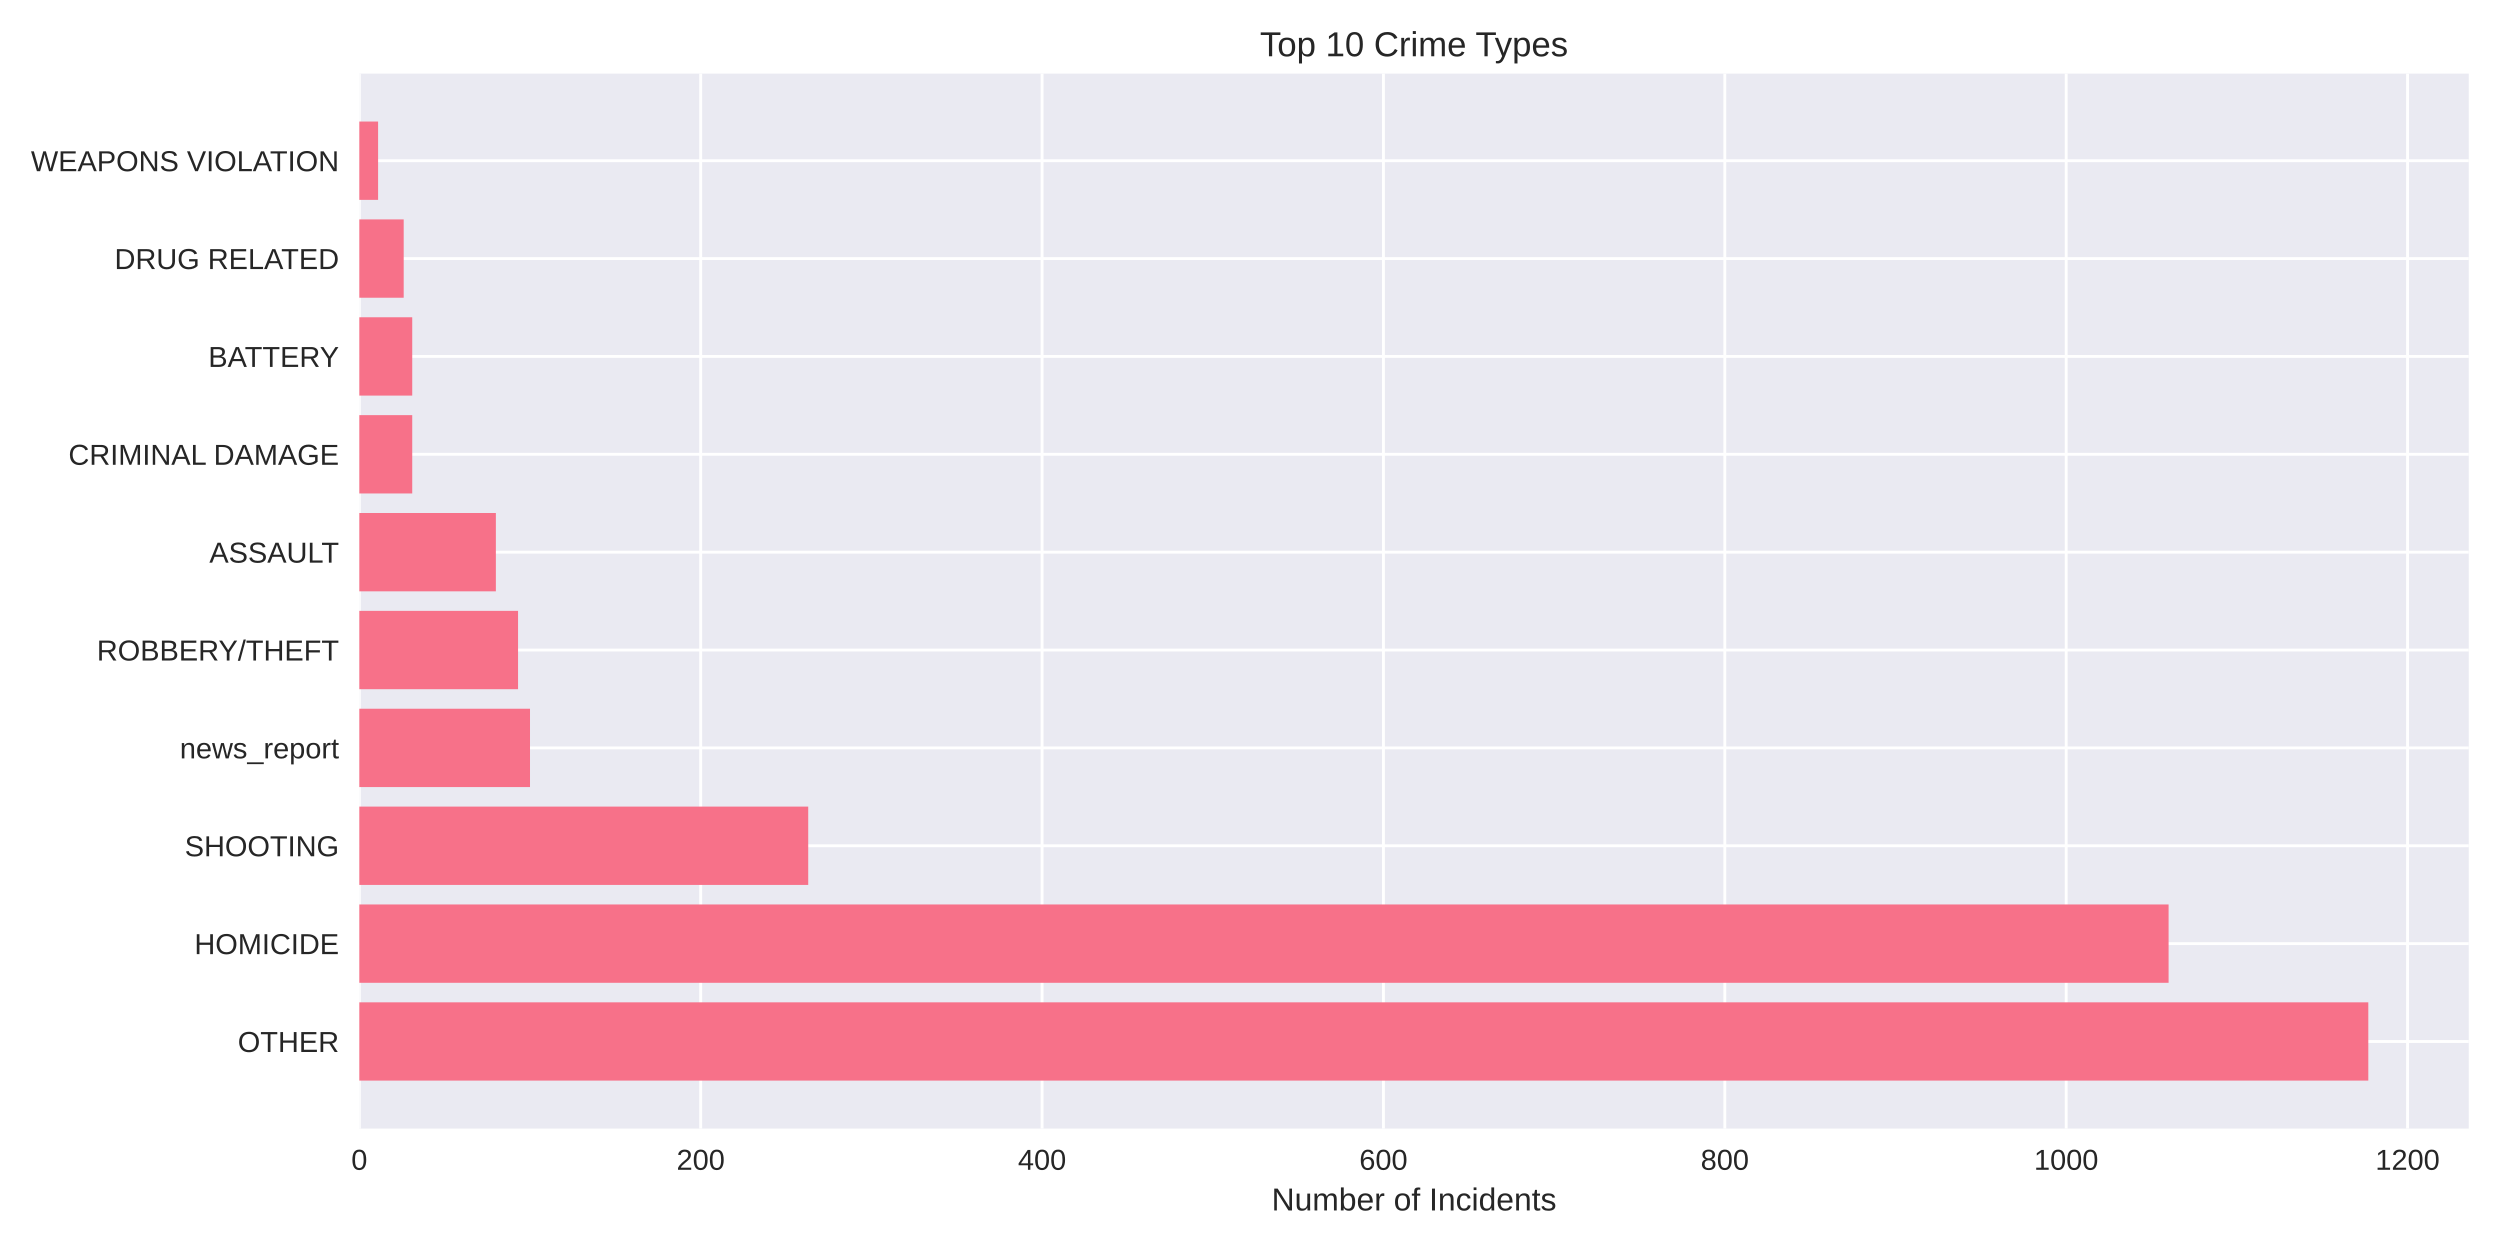
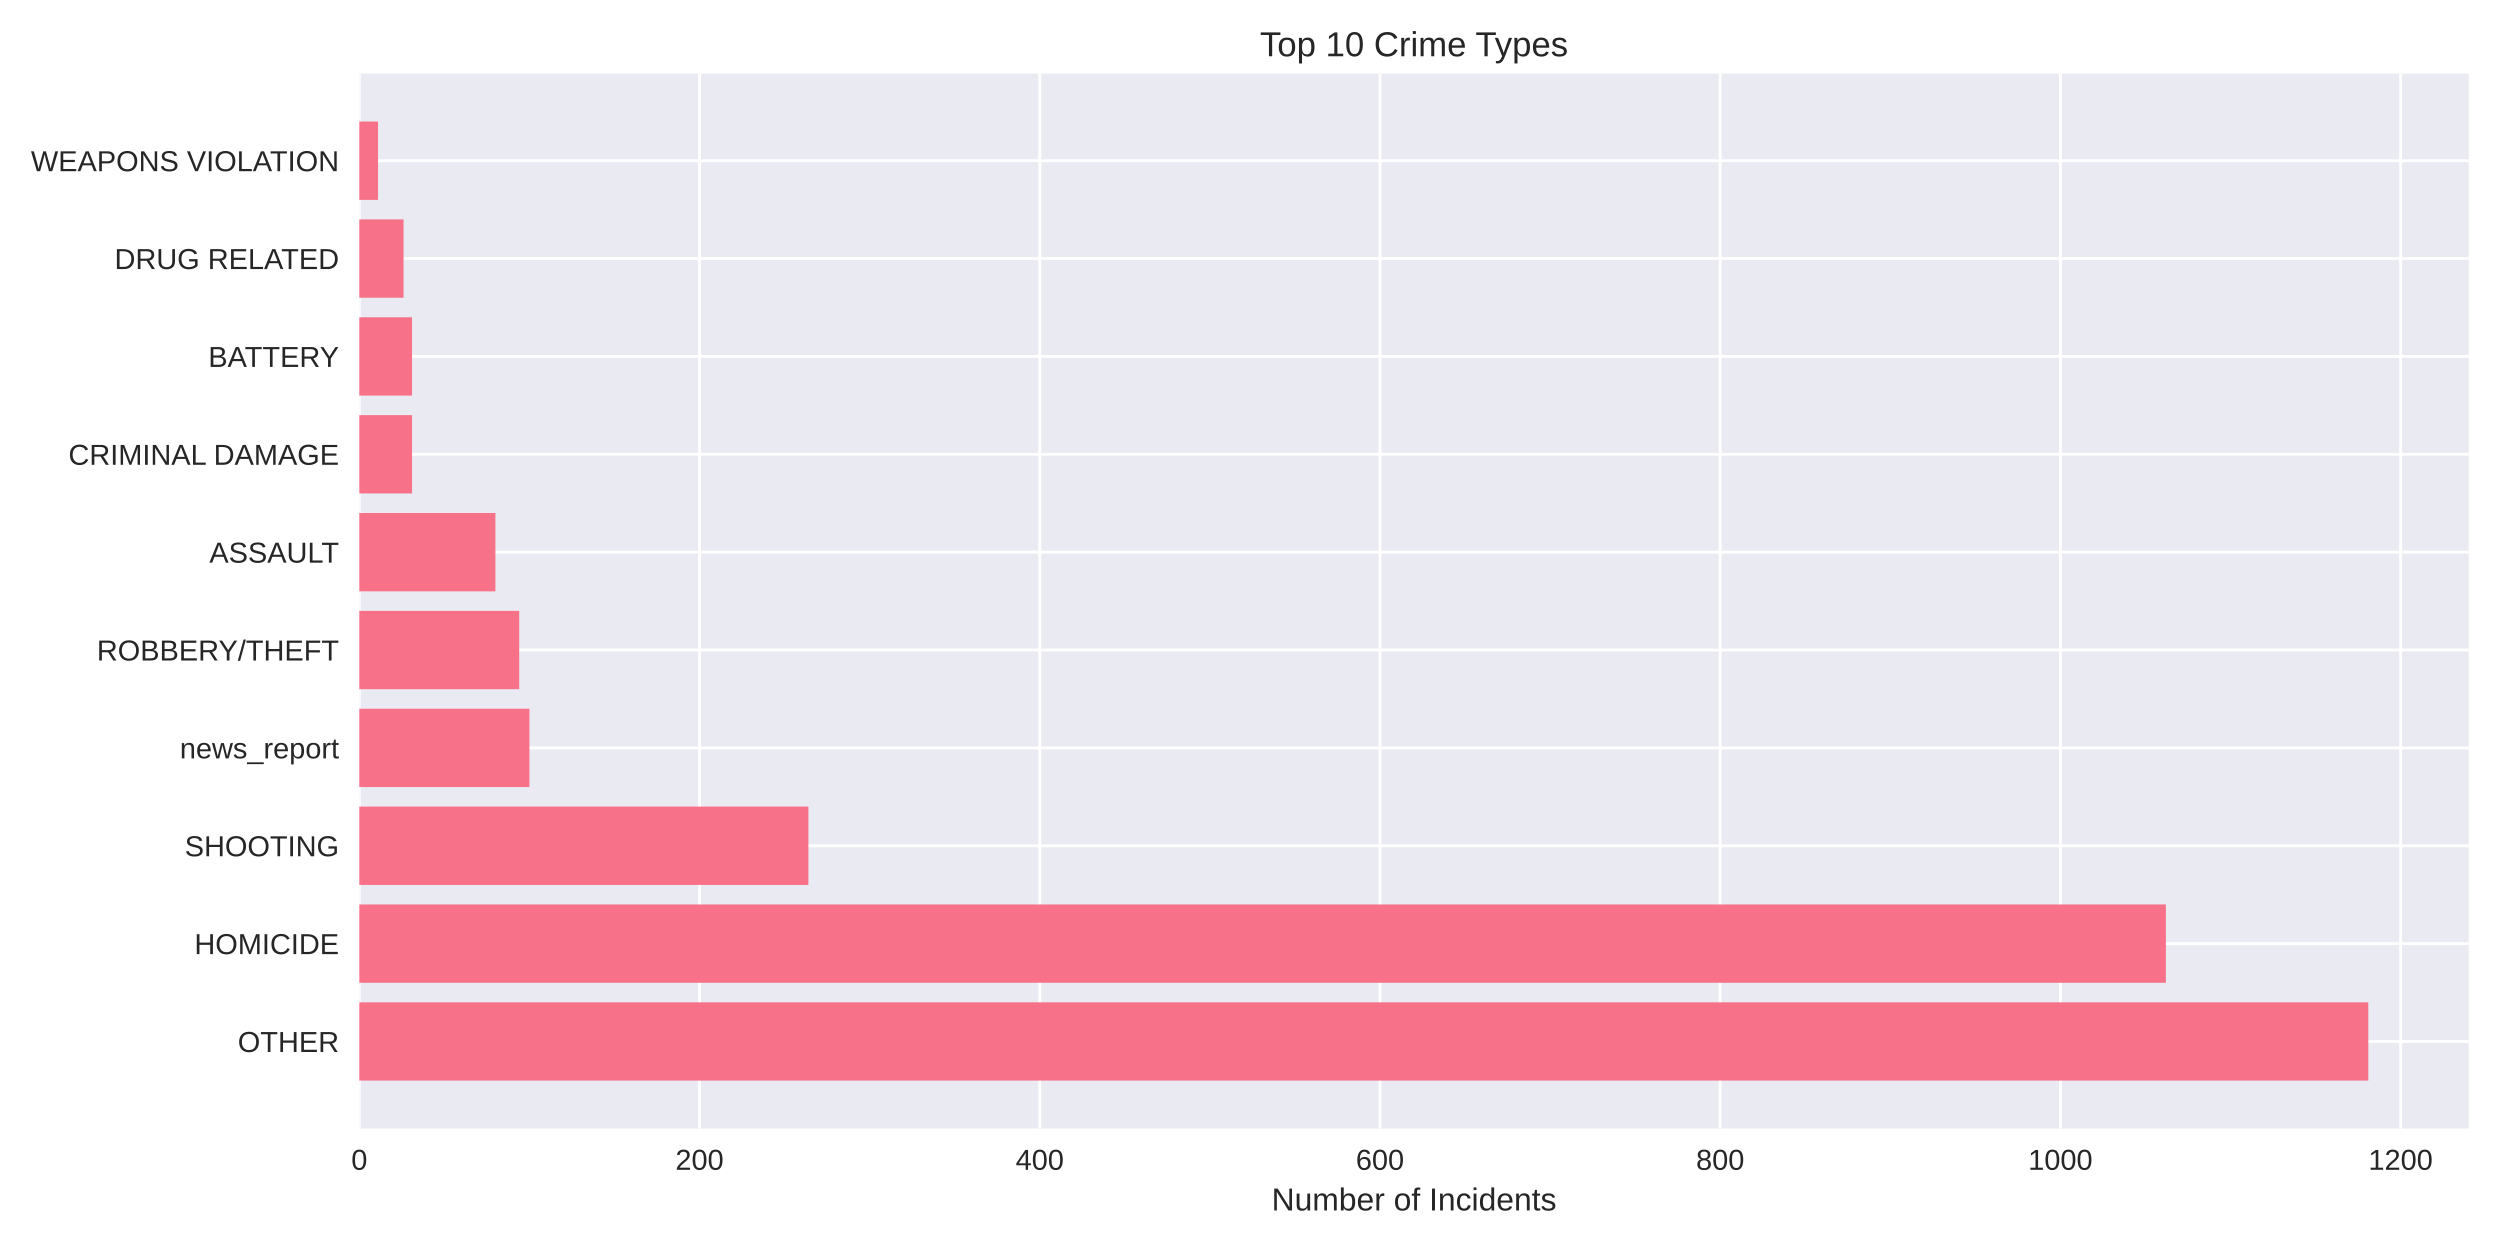
<svg xmlns="http://www.w3.org/2000/svg" width="864pt" height="432pt" viewBox="0 0 864 432" version="1.1">
  <defs>
    <style type="text/css">*{stroke-linejoin: round; stroke-linecap: butt}</style>
  </defs>
  <g id="figure_1">
    <g id="patch_1">
      <path d="M 0 432  L 864 432  L 864 0  L 0 0  z " style="fill: #ffffff" />
    </g>
    <g id="axes_1">
      <g id="patch_2">
        <path d="M 124.18 390.04  L 853.2 390.04  L 853.2 25.44  L 124.18 25.44  z " style="fill: #eaeaf2" />
      </g>
      <g id="matplotlib.axis_1">
        <g id="xtick_1">
          <g id="line2d_1">
-             <path d="M 124.18 390.04  L 124.18 25.44  " clip-path="url(#padd5e242a9)" style="fill: none; stroke: #ffffff; stroke-linecap: round" />
+             <path d="M 124.18 390.04  L 124.18 25.44  " clip-path="url(#pb66f5fc79c)" style="fill: none; stroke: #ffffff; stroke-linecap: round" />
          </g>
          <g id="line2d_2" />
          <g id="text_1">
            <text style="fill: #262626; font: 10px 'Arial', 'Liberation Sans', 'DejaVu Sans', 'Bitstream Vera Sans', sans-serif; text-anchor: middle" x="124.18" y="404.287" transform="rotate(-0 124.18 404.2869)">0</text>
          </g>
        </g>
        <g id="xtick_2">
          <g id="line2d_3">
-             <path d="M 242.159 390.04  L 242.159 25.44  " clip-path="url(#padd5e242a9)" style="fill: none; stroke: #ffffff; stroke-linecap: round" />
+             <path d="M 241.759 390.04  L 241.759 25.44  " clip-path="url(#pb66f5fc79c)" style="fill: none; stroke: #ffffff; stroke-linecap: round" />
          </g>
          <g id="line2d_4" />
          <g id="text_2">
-             <text style="fill: #262626; font: 10px 'Arial', 'Liberation Sans', 'DejaVu Sans', 'Bitstream Vera Sans', sans-serif; text-anchor: middle" x="242.159" y="404.287" transform="rotate(-0 242.1587 404.2869)">200</text>
+             <text style="fill: #262626; font: 10px 'Arial', 'Liberation Sans', 'DejaVu Sans', 'Bitstream Vera Sans', sans-serif; text-anchor: middle" x="241.759" y="404.287" transform="rotate(-0 241.7591 404.2869)">200</text>
          </g>
        </g>
        <g id="xtick_3">
          <g id="line2d_5">
-             <path d="M 360.137 390.04  L 360.137 25.44  " clip-path="url(#padd5e242a9)" style="fill: none; stroke: #ffffff; stroke-linecap: round" />
+             <path d="M 359.338 390.04  L 359.338 25.44  " clip-path="url(#pb66f5fc79c)" style="fill: none; stroke: #ffffff; stroke-linecap: round" />
          </g>
          <g id="line2d_6" />
          <g id="text_3">
-             <text style="fill: #262626; font: 10px 'Arial', 'Liberation Sans', 'DejaVu Sans', 'Bitstream Vera Sans', sans-serif; text-anchor: middle" x="360.137" y="404.287" transform="rotate(-0 360.1374 404.2869)">400</text>
+             <text style="fill: #262626; font: 10px 'Arial', 'Liberation Sans', 'DejaVu Sans', 'Bitstream Vera Sans', sans-serif; text-anchor: middle" x="359.338" y="404.287" transform="rotate(-0 359.3383 404.2869)">400</text>
          </g>
        </g>
        <g id="xtick_4">
          <g id="line2d_7">
-             <path d="M 478.116 390.04  L 478.116 25.44  " clip-path="url(#padd5e242a9)" style="fill: none; stroke: #ffffff; stroke-linecap: round" />
+             <path d="M 476.917 390.04  L 476.917 25.44  " clip-path="url(#pb66f5fc79c)" style="fill: none; stroke: #ffffff; stroke-linecap: round" />
          </g>
          <g id="line2d_8" />
          <g id="text_4">
-             <text style="fill: #262626; font: 10px 'Arial', 'Liberation Sans', 'DejaVu Sans', 'Bitstream Vera Sans', sans-serif; text-anchor: middle" x="478.116" y="404.287" transform="rotate(-0 478.1162 404.2869)">600</text>
+             <text style="fill: #262626; font: 10px 'Arial', 'Liberation Sans', 'DejaVu Sans', 'Bitstream Vera Sans', sans-serif; text-anchor: middle" x="476.917" y="404.287" transform="rotate(-0 476.9174 404.2869)">600</text>
          </g>
        </g>
        <g id="xtick_5">
          <g id="line2d_9">
-             <path d="M 596.095 390.04  L 596.095 25.44  " clip-path="url(#padd5e242a9)" style="fill: none; stroke: #ffffff; stroke-linecap: round" />
+             <path d="M 594.497 390.04  L 594.497 25.44  " clip-path="url(#pb66f5fc79c)" style="fill: none; stroke: #ffffff; stroke-linecap: round" />
          </g>
          <g id="line2d_10" />
          <g id="text_5">
-             <text style="fill: #262626; font: 10px 'Arial', 'Liberation Sans', 'DejaVu Sans', 'Bitstream Vera Sans', sans-serif; text-anchor: middle" x="596.095" y="404.287" transform="rotate(-0 596.0949 404.2869)">800</text>
+             <text style="fill: #262626; font: 10px 'Arial', 'Liberation Sans', 'DejaVu Sans', 'Bitstream Vera Sans', sans-serif; text-anchor: middle" x="594.497" y="404.287" transform="rotate(-0 594.4965 404.2869)">800</text>
          </g>
        </g>
        <g id="xtick_6">
          <g id="line2d_11">
-             <path d="M 714.074 390.04  L 714.074 25.44  " clip-path="url(#padd5e242a9)" style="fill: none; stroke: #ffffff; stroke-linecap: round" />
+             <path d="M 712.076 390.04  L 712.076 25.44  " clip-path="url(#pb66f5fc79c)" style="fill: none; stroke: #ffffff; stroke-linecap: round" />
          </g>
          <g id="line2d_12" />
          <g id="text_6">
-             <text style="fill: #262626; font: 10px 'Arial', 'Liberation Sans', 'DejaVu Sans', 'Bitstream Vera Sans', sans-serif; text-anchor: middle" x="714.074" y="404.287" transform="rotate(-0 714.0736 404.2869)">1000</text>
+             <text style="fill: #262626; font: 10px 'Arial', 'Liberation Sans', 'DejaVu Sans', 'Bitstream Vera Sans', sans-serif; text-anchor: middle" x="712.076" y="404.287" transform="rotate(-0 712.0756 404.2869)">1000</text>
          </g>
        </g>
        <g id="xtick_7">
          <g id="line2d_13">
-             <path d="M 832.052 390.04  L 832.052 25.44  " clip-path="url(#padd5e242a9)" style="fill: none; stroke: #ffffff; stroke-linecap: round" />
+             <path d="M 829.655 390.04  L 829.655 25.44  " clip-path="url(#pb66f5fc79c)" style="fill: none; stroke: #ffffff; stroke-linecap: round" />
          </g>
          <g id="line2d_14" />
          <g id="text_7">
-             <text style="fill: #262626; font: 10px 'Arial', 'Liberation Sans', 'DejaVu Sans', 'Bitstream Vera Sans', sans-serif; text-anchor: middle" x="832.052" y="404.287" transform="rotate(-0 832.0523 404.2869)">1200</text>
+             <text style="fill: #262626; font: 10px 'Arial', 'Liberation Sans', 'DejaVu Sans', 'Bitstream Vera Sans', sans-serif; text-anchor: middle" x="829.655" y="404.287" transform="rotate(-0 829.6548 404.2869)">1200</text>
          </g>
        </g>
        <g id="text_8">
          <text style="fill: #262626; font: 11px 'Arial', 'Liberation Sans', 'DejaVu Sans', 'Bitstream Vera Sans', sans-serif; text-anchor: middle" x="488.69" y="418.333" transform="rotate(-0 488.69 418.3334)">Number of Incidents</text>
        </g>
      </g>
      <g id="matplotlib.axis_2">
        <g id="ytick_1">
          <g id="line2d_15">
-             <path d="M 124.18 359.939  L 853.2 359.939  " clip-path="url(#padd5e242a9)" style="fill: none; stroke: #ffffff; stroke-linecap: round" />
+             <path d="M 124.18 359.939  L 853.2 359.939  " clip-path="url(#pb66f5fc79c)" style="fill: none; stroke: #ffffff; stroke-linecap: round" />
          </g>
          <g id="line2d_16" />
          <g id="text_9">
            <text style="fill: #262626; font: 10px 'Arial', 'Liberation Sans', 'DejaVu Sans', 'Bitstream Vera Sans', sans-serif; text-anchor: end" x="117.18" y="363.562" transform="rotate(-0 117.18 363.562)">OTHER</text>
          </g>
        </g>
        <g id="ytick_2">
          <g id="line2d_17">
-             <path d="M 124.18 326.117  L 853.2 326.117  " clip-path="url(#padd5e242a9)" style="fill: none; stroke: #ffffff; stroke-linecap: round" />
+             <path d="M 124.18 326.117  L 853.2 326.117  " clip-path="url(#pb66f5fc79c)" style="fill: none; stroke: #ffffff; stroke-linecap: round" />
          </g>
          <g id="line2d_18" />
          <g id="text_10">
            <text style="fill: #262626; font: 10px 'Arial', 'Liberation Sans', 'DejaVu Sans', 'Bitstream Vera Sans', sans-serif; text-anchor: end" x="117.18" y="329.74" transform="rotate(-0 117.18 329.7401)">HOMICIDE</text>
          </g>
        </g>
        <g id="ytick_3">
          <g id="line2d_19">
-             <path d="M 124.18 292.295  L 853.2 292.295  " clip-path="url(#padd5e242a9)" style="fill: none; stroke: #ffffff; stroke-linecap: round" />
+             <path d="M 124.18 292.295  L 853.2 292.295  " clip-path="url(#pb66f5fc79c)" style="fill: none; stroke: #ffffff; stroke-linecap: round" />
          </g>
          <g id="line2d_20" />
          <g id="text_11">
            <text style="fill: #262626; font: 10px 'Arial', 'Liberation Sans', 'DejaVu Sans', 'Bitstream Vera Sans', sans-serif; text-anchor: end" x="117.18" y="295.918" transform="rotate(-0 117.18 295.9182)">SHOOTING</text>
          </g>
        </g>
        <g id="ytick_4">
          <g id="line2d_21">
-             <path d="M 124.18 258.473  L 853.2 258.473  " clip-path="url(#padd5e242a9)" style="fill: none; stroke: #ffffff; stroke-linecap: round" />
+             <path d="M 124.18 258.473  L 853.2 258.473  " clip-path="url(#pb66f5fc79c)" style="fill: none; stroke: #ffffff; stroke-linecap: round" />
          </g>
          <g id="line2d_22" />
          <g id="text_12">
            <text style="fill: #262626; font: 10px 'Arial', 'Liberation Sans', 'DejaVu Sans', 'Bitstream Vera Sans', sans-serif; text-anchor: end" x="117.18" y="262.096" transform="rotate(-0 117.18 262.0963)">news_report</text>
          </g>
        </g>
        <g id="ytick_5">
          <g id="line2d_23">
-             <path d="M 124.18 224.651  L 853.2 224.651  " clip-path="url(#padd5e242a9)" style="fill: none; stroke: #ffffff; stroke-linecap: round" />
+             <path d="M 124.18 224.651  L 853.2 224.651  " clip-path="url(#pb66f5fc79c)" style="fill: none; stroke: #ffffff; stroke-linecap: round" />
          </g>
          <g id="line2d_24" />
          <g id="text_13">
            <text style="fill: #262626; font: 10px 'Arial', 'Liberation Sans', 'DejaVu Sans', 'Bitstream Vera Sans', sans-serif; text-anchor: end" x="117.18" y="228.274" transform="rotate(-0 117.18 228.2744)">ROBBERY/THEFT</text>
          </g>
        </g>
        <g id="ytick_6">
          <g id="line2d_25">
-             <path d="M 124.18 190.829  L 853.2 190.829  " clip-path="url(#padd5e242a9)" style="fill: none; stroke: #ffffff; stroke-linecap: round" />
+             <path d="M 124.18 190.829  L 853.2 190.829  " clip-path="url(#pb66f5fc79c)" style="fill: none; stroke: #ffffff; stroke-linecap: round" />
          </g>
          <g id="line2d_26" />
          <g id="text_14">
            <text style="fill: #262626; font: 10px 'Arial', 'Liberation Sans', 'DejaVu Sans', 'Bitstream Vera Sans', sans-serif; text-anchor: end" x="117.18" y="194.452" transform="rotate(-0 117.18 194.4525)">ASSAULT</text>
          </g>
        </g>
        <g id="ytick_7">
          <g id="line2d_27">
-             <path d="M 124.18 157.007  L 853.2 157.007  " clip-path="url(#padd5e242a9)" style="fill: none; stroke: #ffffff; stroke-linecap: round" />
+             <path d="M 124.18 157.007  L 853.2 157.007  " clip-path="url(#pb66f5fc79c)" style="fill: none; stroke: #ffffff; stroke-linecap: round" />
          </g>
          <g id="line2d_28" />
          <g id="text_15">
            <text style="fill: #262626; font: 10px 'Arial', 'Liberation Sans', 'DejaVu Sans', 'Bitstream Vera Sans', sans-serif; text-anchor: end" x="117.18" y="160.631" transform="rotate(-0 117.18 160.6306)">CRIMINAL DAMAGE</text>
          </g>
        </g>
        <g id="ytick_8">
          <g id="line2d_29">
-             <path d="M 124.18 123.185  L 853.2 123.185  " clip-path="url(#padd5e242a9)" style="fill: none; stroke: #ffffff; stroke-linecap: round" />
+             <path d="M 124.18 123.185  L 853.2 123.185  " clip-path="url(#pb66f5fc79c)" style="fill: none; stroke: #ffffff; stroke-linecap: round" />
          </g>
          <g id="line2d_30" />
          <g id="text_16">
            <text style="fill: #262626; font: 10px 'Arial', 'Liberation Sans', 'DejaVu Sans', 'Bitstream Vera Sans', sans-serif; text-anchor: end" x="117.18" y="126.809" transform="rotate(-0 117.18 126.8087)">BATTERY</text>
          </g>
        </g>
        <g id="ytick_9">
          <g id="line2d_31">
-             <path d="M 124.18 89.363  L 853.2 89.363  " clip-path="url(#padd5e242a9)" style="fill: none; stroke: #ffffff; stroke-linecap: round" />
+             <path d="M 124.18 89.363  L 853.2 89.363  " clip-path="url(#pb66f5fc79c)" style="fill: none; stroke: #ffffff; stroke-linecap: round" />
          </g>
          <g id="line2d_32" />
          <g id="text_17">
            <text style="fill: #262626; font: 10px 'Arial', 'Liberation Sans', 'DejaVu Sans', 'Bitstream Vera Sans', sans-serif; text-anchor: end" x="117.18" y="92.987" transform="rotate(-0 117.18 92.98681)">DRUG RELATED</text>
          </g>
        </g>
        <g id="ytick_10">
          <g id="line2d_33">
-             <path d="M 124.18 55.541  L 853.2 55.541  " clip-path="url(#padd5e242a9)" style="fill: none; stroke: #ffffff; stroke-linecap: round" />
+             <path d="M 124.18 55.541  L 853.2 55.541  " clip-path="url(#pb66f5fc79c)" style="fill: none; stroke: #ffffff; stroke-linecap: round" />
          </g>
          <g id="line2d_34" />
          <g id="text_18">
            <text style="fill: #262626; font: 10px 'Arial', 'Liberation Sans', 'DejaVu Sans', 'Bitstream Vera Sans', sans-serif; text-anchor: end" x="117.18" y="59.165" transform="rotate(-0 117.18 59.16492)">WEAPONS VIOLATION</text>
          </g>
        </g>
      </g>
      <g id="patch_3">
-         <path d="M 124.18 373.467  L 818.485 373.467  L 818.485 346.41  L 124.18 346.41  z " clip-path="url(#padd5e242a9)" style="fill: #f77189" />
+         <path d="M 124.18 373.467  L 818.485 373.467  L 818.485 346.41  L 124.18 346.41  z " clip-path="url(#pb66f5fc79c)" style="fill: #f77189" />
      </g>
      <g id="patch_4">
-         <path d="M 124.18 339.645  L 749.467 339.645  L 749.467 312.588  L 124.18 312.588  z " clip-path="url(#padd5e242a9)" style="fill: #f77189" />
+         <path d="M 124.18 339.645  L 748.525 339.645  L 748.525 312.588  L 124.18 312.588  z " clip-path="url(#pb66f5fc79c)" style="fill: #f77189" />
      </g>
      <g id="patch_5">
-         <path d="M 124.18 305.823  L 279.322 305.823  L 279.322 278.766  L 124.18 278.766  z " clip-path="url(#padd5e242a9)" style="fill: #f77189" />
+         <path d="M 124.18 305.823  L 279.384 305.823  L 279.384 278.766  L 124.18 278.766  z " clip-path="url(#pb66f5fc79c)" style="fill: #f77189" />
      </g>
      <g id="patch_6">
-         <path d="M 124.18 272.002  L 183.169 272.002  L 183.169 244.944  L 124.18 244.944  z " clip-path="url(#padd5e242a9)" style="fill: #f77189" />
+         <path d="M 124.18 272.002  L 182.97 272.002  L 182.97 244.944  L 124.18 244.944  z " clip-path="url(#pb66f5fc79c)" style="fill: #f77189" />
      </g>
      <g id="patch_7">
-         <path d="M 124.18 238.18  L 179.04 238.18  L 179.04 211.122  L 124.18 211.122  z " clip-path="url(#padd5e242a9)" style="fill: #f77189" />
+         <path d="M 124.18 238.18  L 179.442 238.18  L 179.442 211.122  L 124.18 211.122  z " clip-path="url(#pb66f5fc79c)" style="fill: #f77189" />
      </g>
      <g id="patch_8">
-         <path d="M 124.18 204.358  L 171.371 204.358  L 171.371 177.3  L 124.18 177.3  z " clip-path="url(#padd5e242a9)" style="fill: #f77189" />
+         <path d="M 124.18 204.358  L 171.212 204.358  L 171.212 177.3  L 124.18 177.3  z " clip-path="url(#pb66f5fc79c)" style="fill: #f77189" />
      </g>
      <g id="patch_9">
-         <path d="M 124.18 170.536  L 142.467 170.536  L 142.467 143.478  L 124.18 143.478  z " clip-path="url(#padd5e242a9)" style="fill: #f77189" />
+         <path d="M 124.18 170.536  L 142.405 170.536  L 142.405 143.478  L 124.18 143.478  z " clip-path="url(#pb66f5fc79c)" style="fill: #f77189" />
      </g>
      <g id="patch_10">
-         <path d="M 124.18 136.714  L 142.467 136.714  L 142.467 109.657  L 124.18 109.657  z " clip-path="url(#padd5e242a9)" style="fill: #f77189" />
+         <path d="M 124.18 136.714  L 142.405 136.714  L 142.405 109.657  L 124.18 109.657  z " clip-path="url(#pb66f5fc79c)" style="fill: #f77189" />
      </g>
      <g id="patch_11">
-         <path d="M 124.18 102.892  L 139.517 102.892  L 139.517 75.835  L 124.18 75.835  z " clip-path="url(#padd5e242a9)" style="fill: #f77189" />
+         <path d="M 124.18 102.892  L 139.465 102.892  L 139.465 75.835  L 124.18 75.835  z " clip-path="url(#pb66f5fc79c)" style="fill: #f77189" />
      </g>
      <g id="patch_12">
-         <path d="M 124.18 69.07  L 130.669 69.07  L 130.669 42.013  L 124.18 42.013  z " clip-path="url(#padd5e242a9)" style="fill: #f77189" />
+         <path d="M 124.18 69.07  L 130.647 69.07  L 130.647 42.013  L 124.18 42.013  z " clip-path="url(#pb66f5fc79c)" style="fill: #f77189" />
      </g>
      <g id="patch_13">
        <path d="M 124.18 390.04  L 124.18 25.44  " style="fill: none" />
      </g>
      <g id="patch_14">
        <path d="M 853.2 390.04  L 853.2 25.44  " style="fill: none" />
      </g>
      <g id="patch_15">
        <path d="M 124.18 390.04  L 853.2 390.04  " style="fill: none" />
      </g>
      <g id="patch_16">
        <path d="M 124.18 25.44  L 853.2 25.44  " style="fill: none" />
      </g>
      <g id="text_19">
        <text style="fill: #262626; font: 12px 'Arial', 'Liberation Sans', 'DejaVu Sans', 'Bitstream Vera Sans', sans-serif; text-anchor: middle" x="488.69" y="19.44" transform="rotate(-0 488.69 19.44)">Top 10 Crime Types</text>
      </g>
    </g>
  </g>
  <defs>
-     <clipPath id="padd5e242a9">
+     <clipPath id="pb66f5fc79c">
      <rect x="124.18" y="25.44" width="729.02" height="364.6" />
    </clipPath>
  </defs>
</svg>
